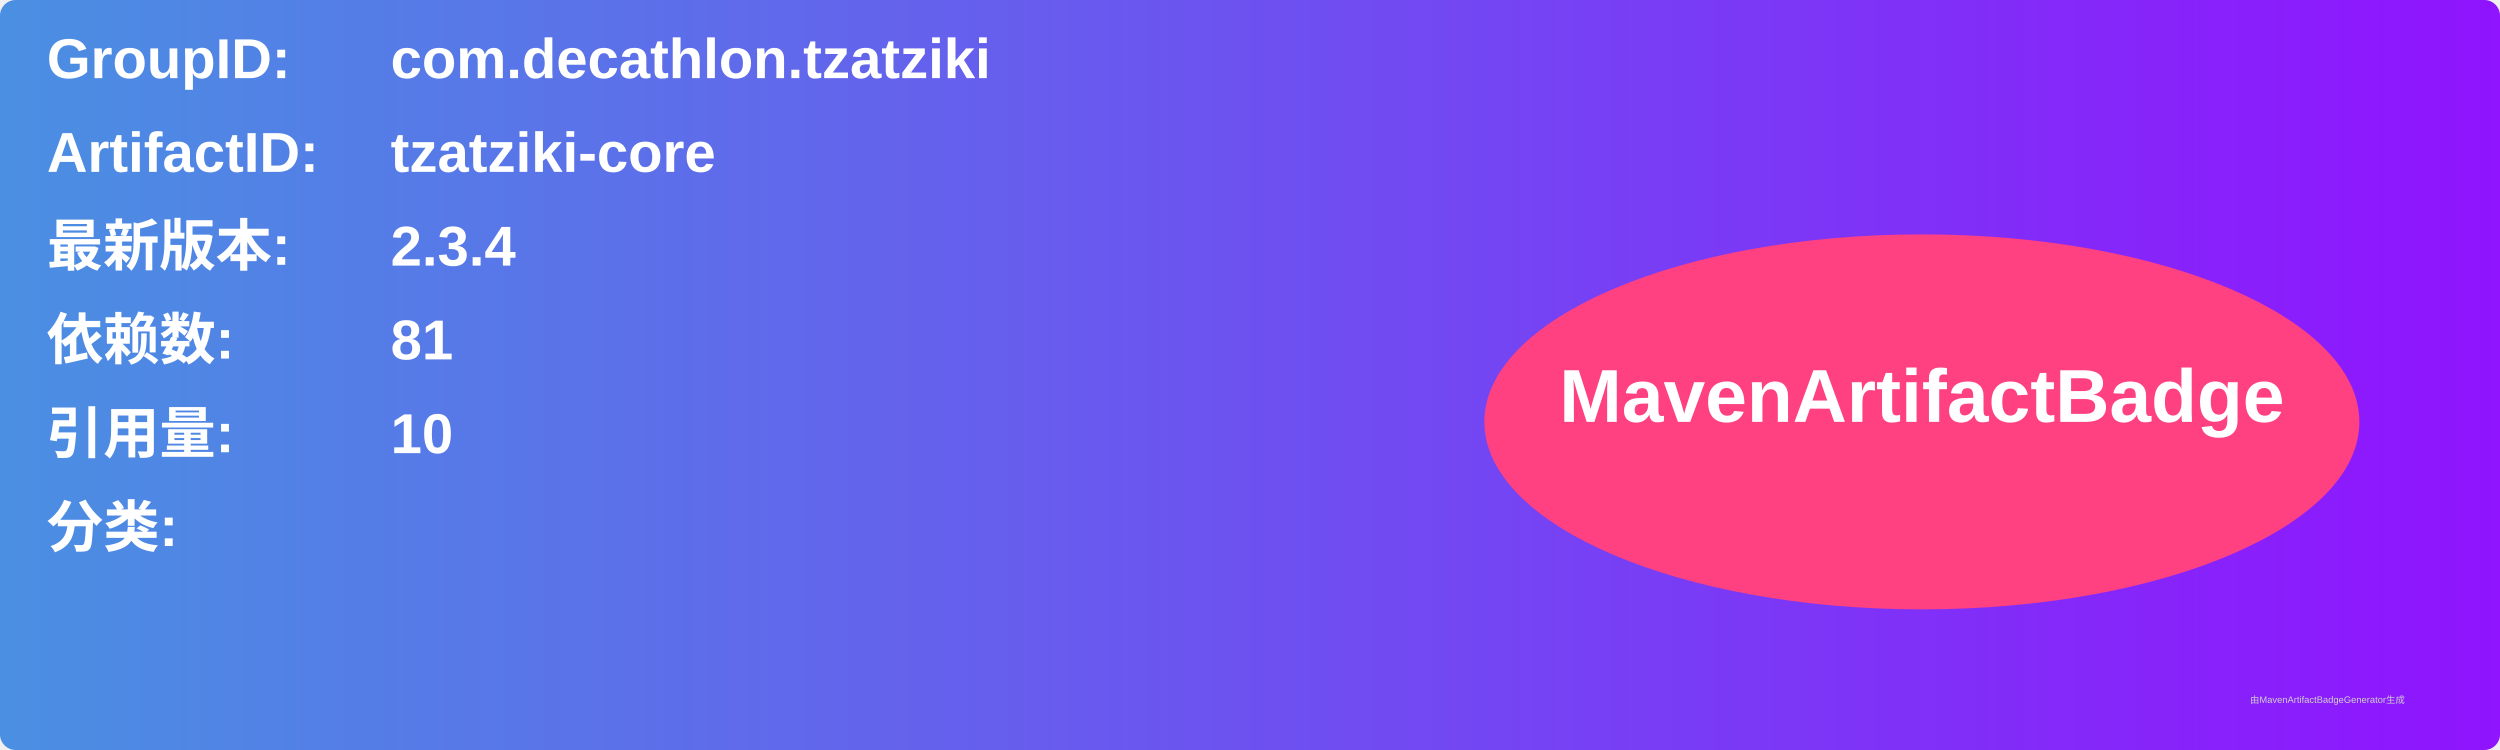
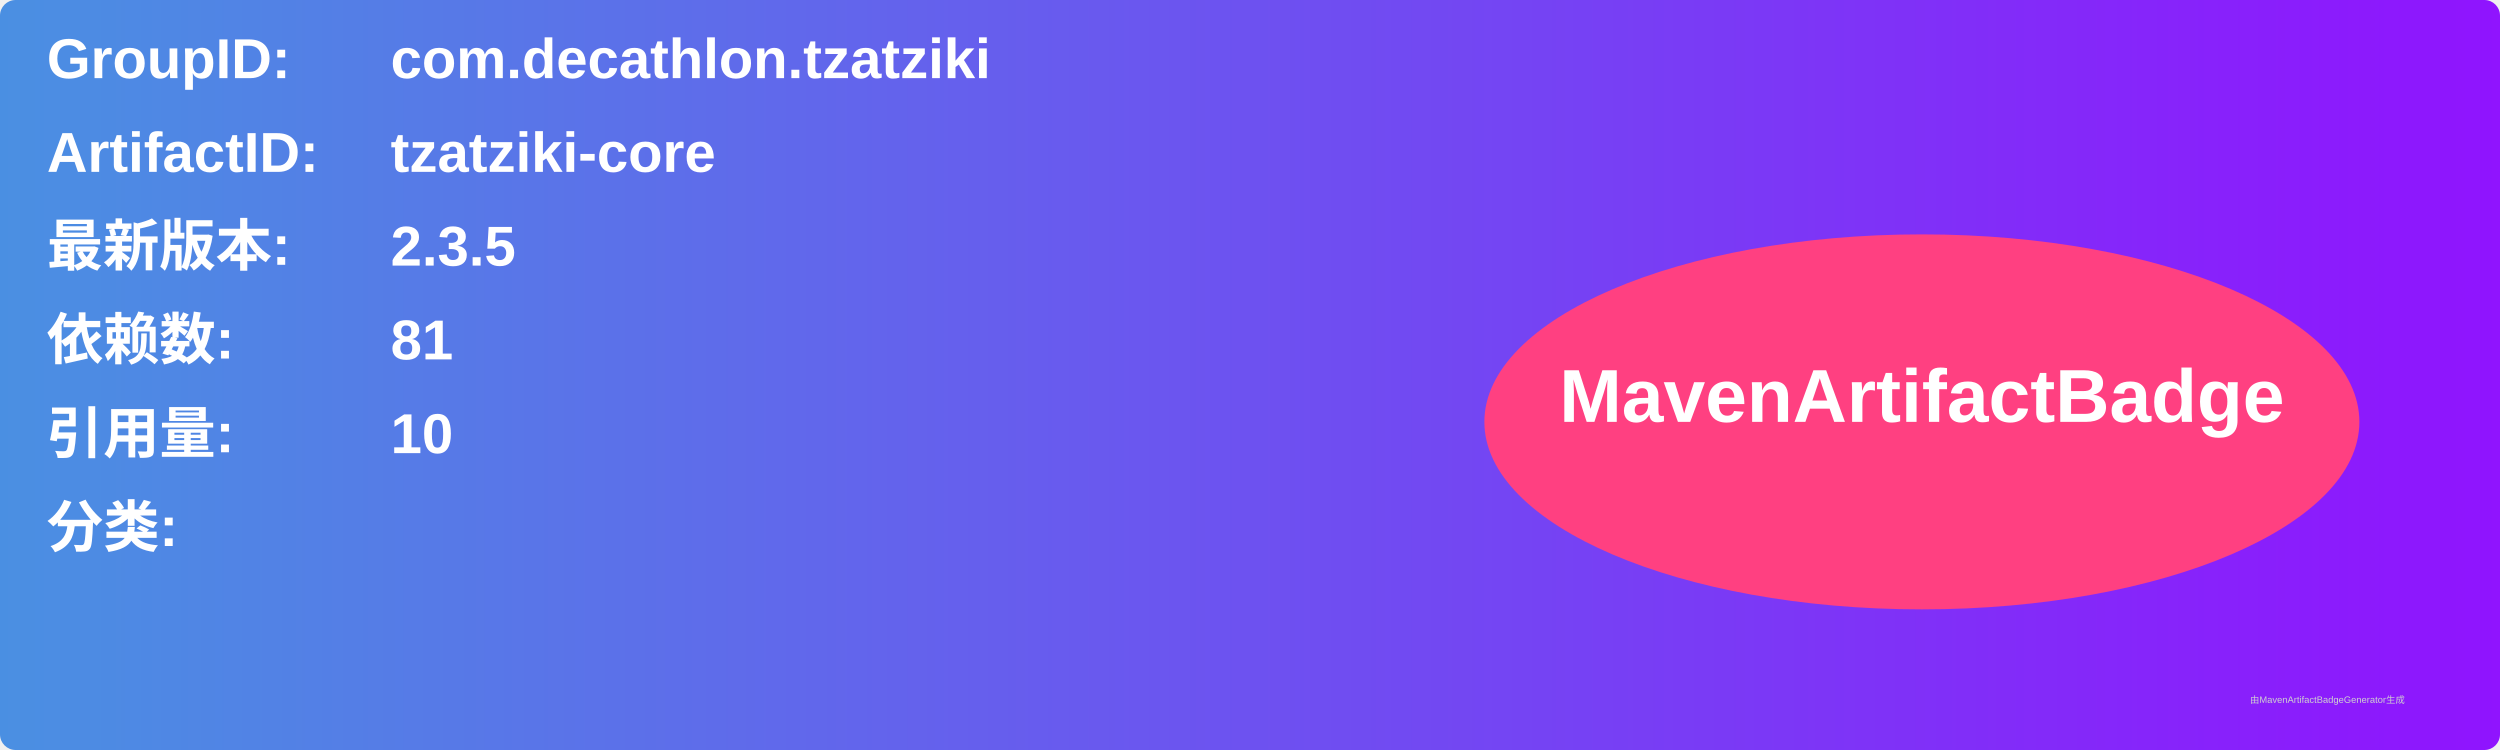
<svg xmlns="http://www.w3.org/2000/svg" width="800" height="240" viewBox="0 0 800 240">
  <linearGradient id="grad" x1="0%" y1="0%" x2="100%" y2="0%">
    <stop offset="0%" stop-color="#4a90e2" />
    <stop offset="100%" stop-color="#9013fe" />
  </linearGradient>
  <rect width="100%" height="100%" rx="5" ry="5" fill="url(#grad)" />
  <g transform="translate(15, 15)">
    <text x="0" y="10" font-family="Arial" font-size="18" fill="white" font-weight="bold" width="260">GroupID:</text>
    <text x="110" y="10" font-family="Arial" font-size="18" fill="white" font-weight="bold" width="460">com.decathlon.tzatziki</text>
    <text x="0" y="40" font-family="Arial" font-size="18" fill="white" font-weight="bold" width="260">ArtifactID:</text>
    <text x="110" y="40" font-family="Arial" font-size="18" fill="white" font-weight="bold" width="460">tzatziki-core</text>
    <text x="0" y="70" font-family="Arial" font-size="18" fill="white" font-weight="bold">最新版本:</text>
    <text x="110" y="70" font-family="Arial" font-size="18" fill="white" font-weight="bold">
-       <tspan font-weight="bold">2.3.4</tspan>
+       <tspan font-weight="bold">2.3.5</tspan>
    </text>
    <text x="0" y="100" font-family="Arial" font-size="18" fill="white" font-weight="bold">依赖数: </text>
    <text x="110" y="100" font-family="Arial" font-size="18" fill="white">
      <tspan font-weight="bold">81</tspan>
    </text>
    <text x="0" y="130" font-family="Arial" font-size="18" fill="white" font-weight="bold">引用量: </text>
    <text x="110" y="130" font-family="Arial" font-size="18" fill="white">
      <tspan font-weight="bold">10</tspan>
    </text>
    <text x="0" y="160" font-family="Arial" font-size="18" fill="white" font-weight="bold">分类:</text>
    <text x="10" y="190" font-family="Arial" font-size="10" fill="white">
      <tspan font-weight="bold" />
    </text>
    <ellipse cx="600" cy="120" rx="140" ry="60" fill="#ff4081" />
    <text x="600" y="120" text-anchor="middle" font-family="Arial" font-size="24" fill="white" font-weight="bold">MavenArtifactBadge</text>
  </g>
  <text x="720" y="225" font-family="Arial" font-size="3" fill="#d0d0d0">由MavenArtifactBadgeGenerator生成</text>
</svg>
